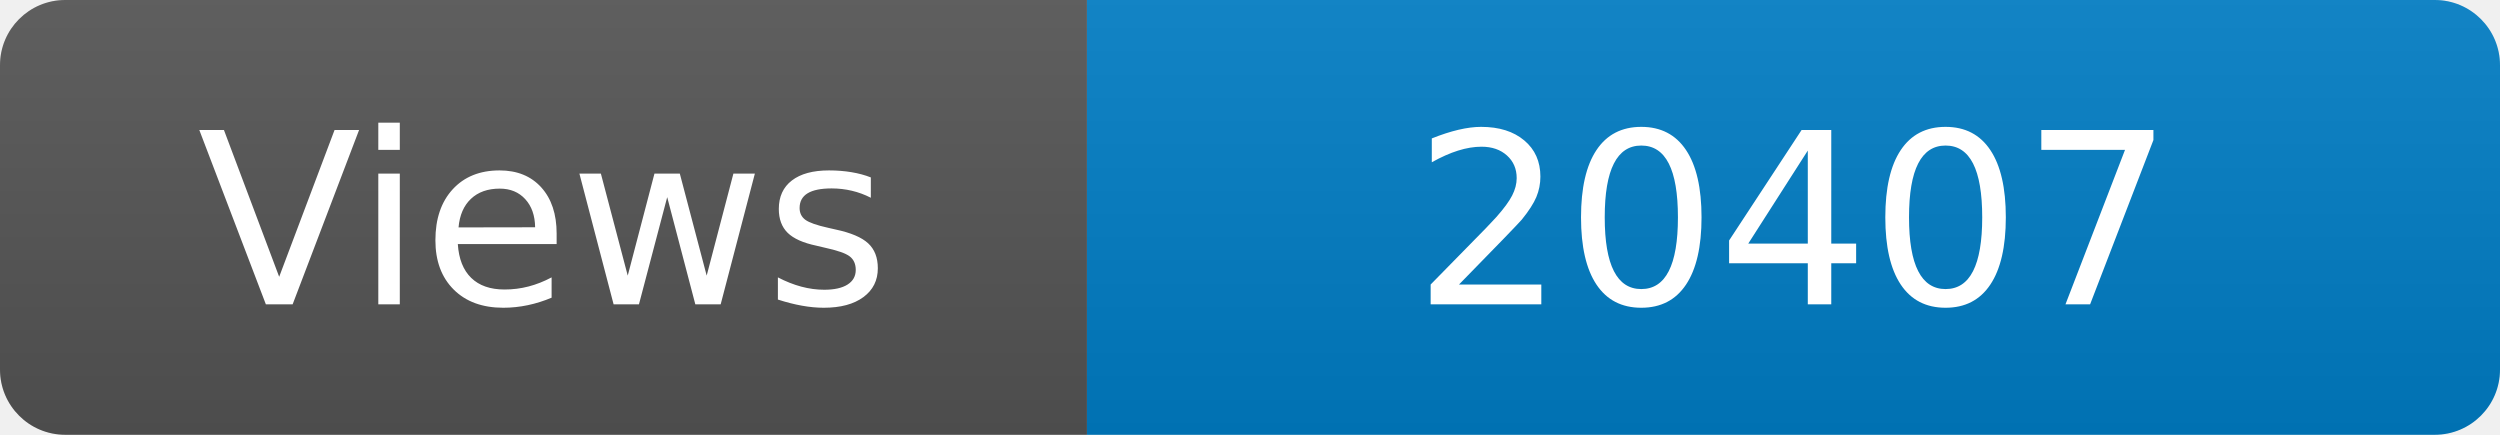
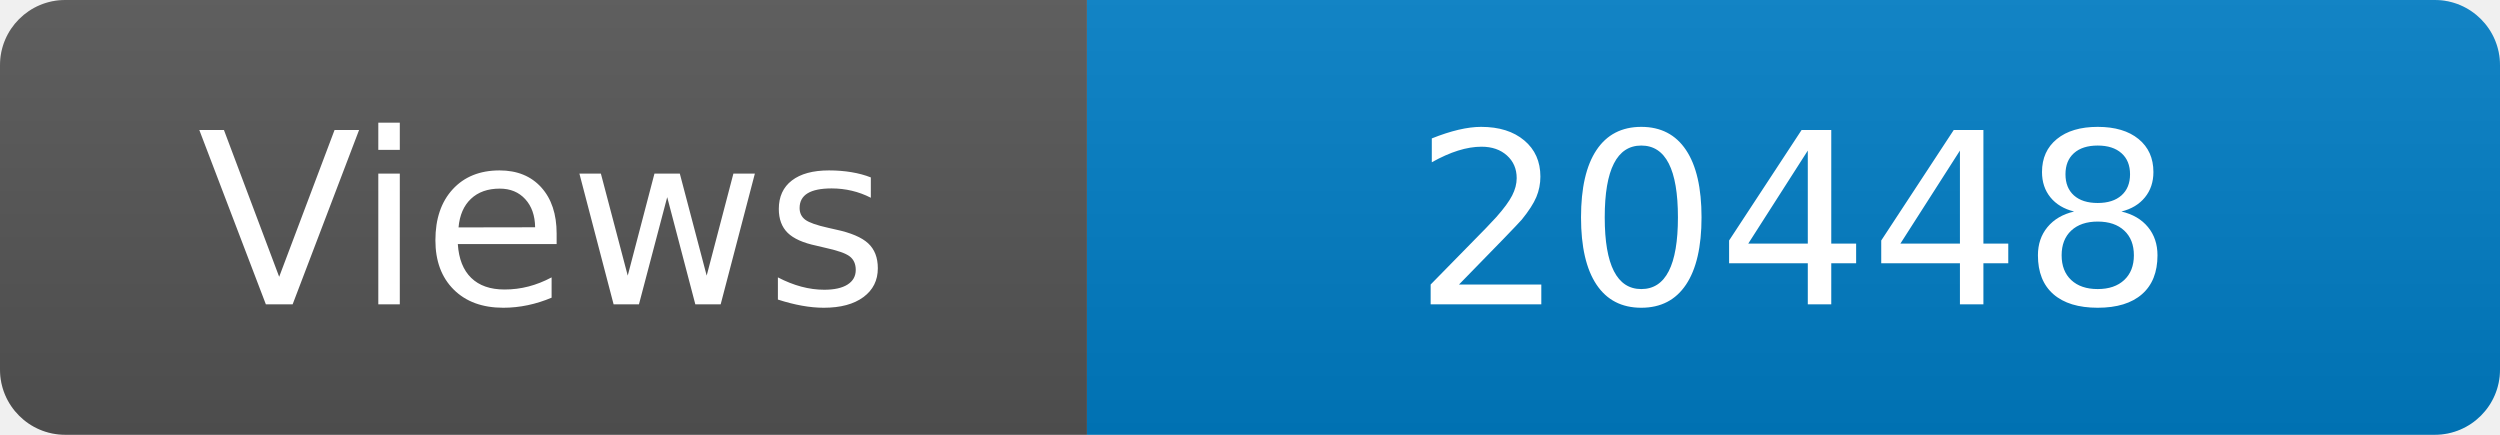
<svg xmlns="http://www.w3.org/2000/svg" width="115" height="20" role="img" aria-label="Maintained?: yes">
  <linearGradient id="s" x2="0" y2="100%">
    <stop offset="0" stop-color="#bbb" stop-opacity=".1" />
    <stop offset="1" stop-opacity=".1" />
  </linearGradient>
  <clipPath id="r">
    <rect width="115" height="20" rx="3" fill="#fff" />
  </clipPath>
  <g clip-path="url(#r)">
    <rect width="50" height="20" fill="#555" />
    <rect x="50" width="160" height="20" fill="#007ec6" />
    <rect width="115" height="20" fill="url(#s)" />
  </g>
  <g fill="#fff" text-anchor="middle" font-family="Verdana,Geneva,DejaVu Sans,sans-serif" font-size="110">
    <text x="250" y="140" transform="scale(.1)" fill="#fff">Views</text>
-     <text x="825" y="140" transform="scale(.1)" fill="#fff">20407</text>
+     <text x="825" y="140" transform="scale(.1)" fill="#fff">20448</text>
  </g>
</svg>
